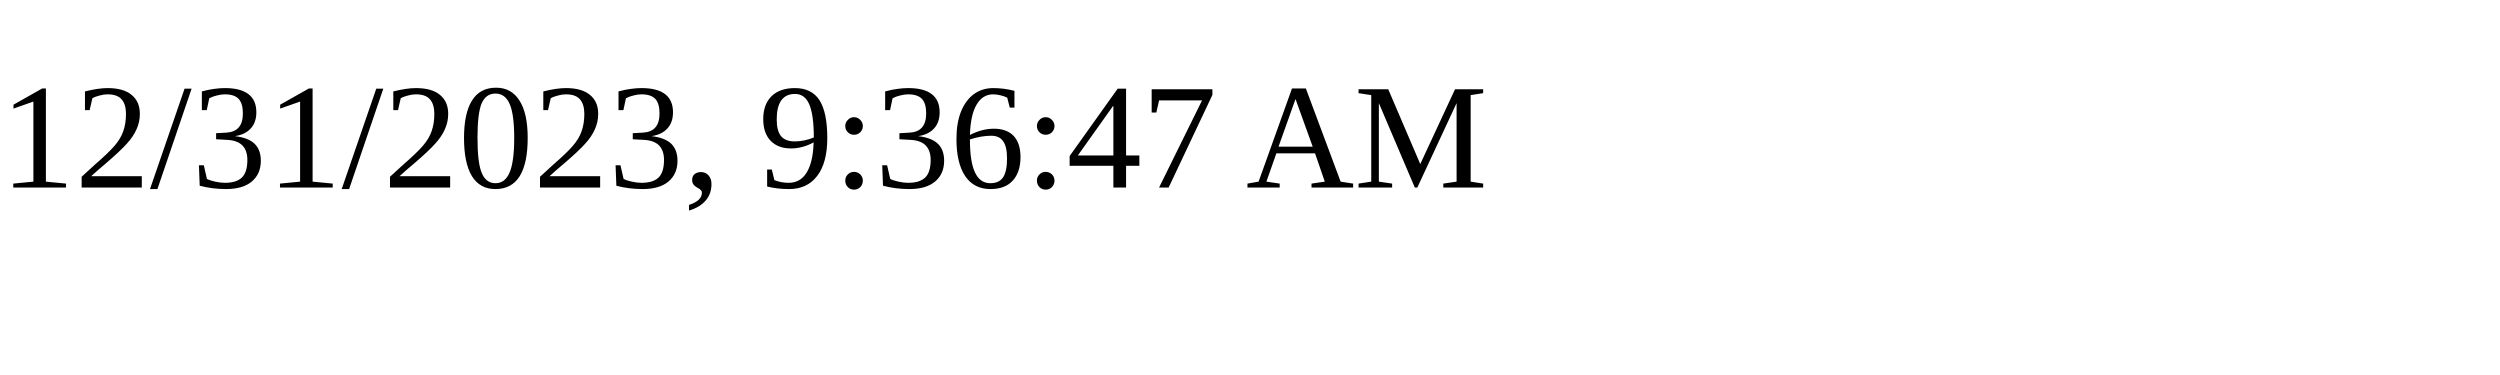
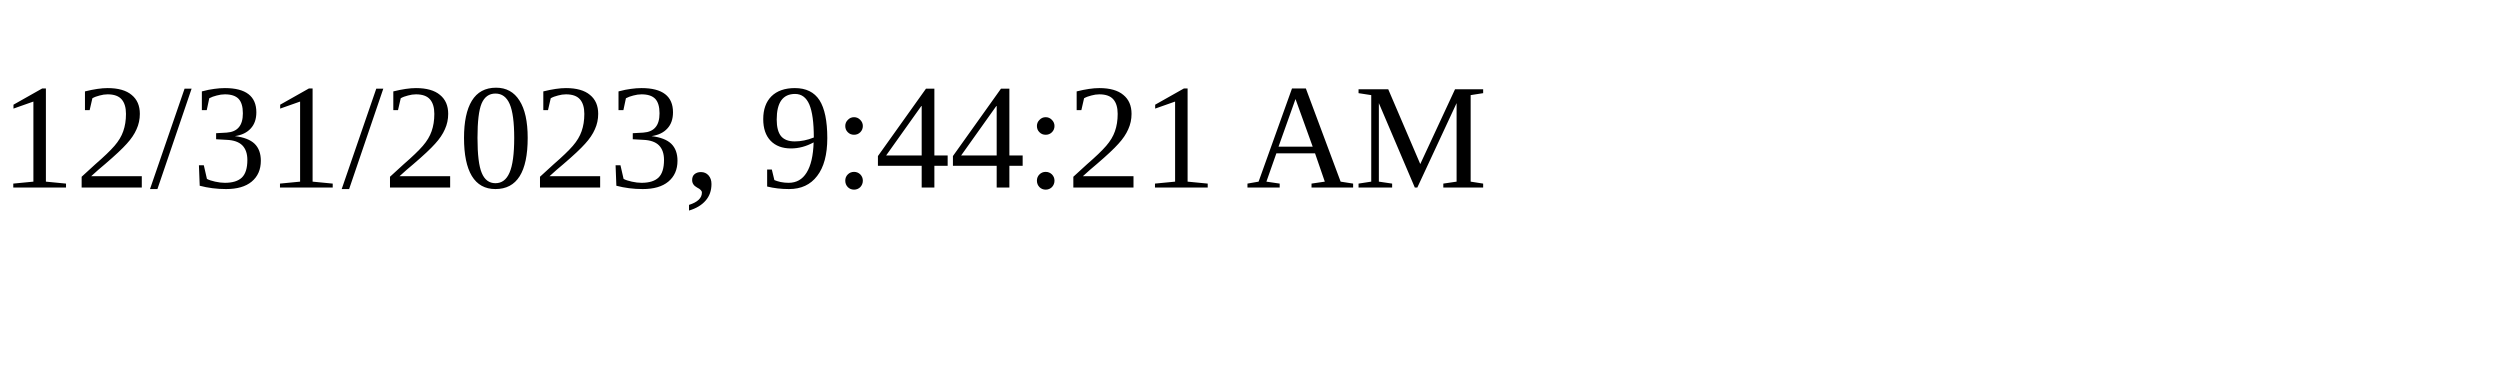
<svg xmlns="http://www.w3.org/2000/svg" height="30" width="200">
-   <text x="0" y="15">12/31/2023, 9:36:47 AM</text>
+   <text x="0" y="15">12/31/2023, 9:44:21 AM</text>
</svg>
